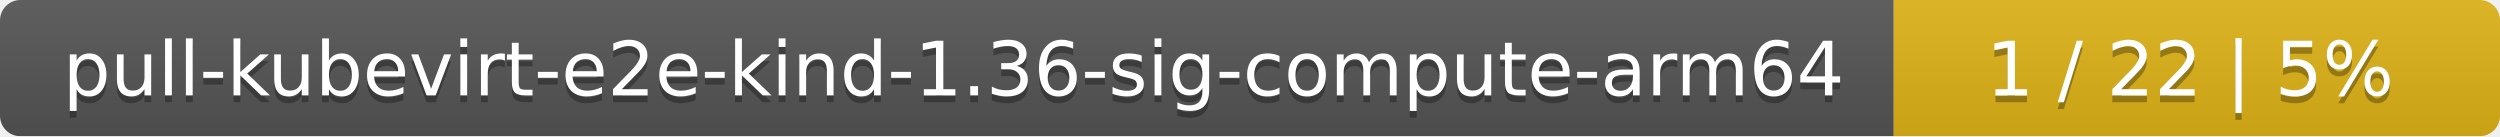
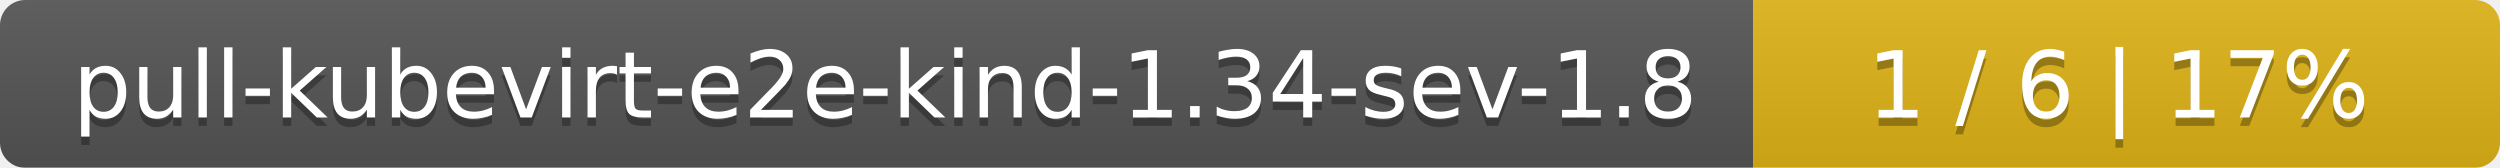
- <svg xmlns="http://www.w3.org/2000/svg" width="367" height="20">
+ <svg xmlns="http://www.w3.org/2000/svg" width="298" height="20">
  <linearGradient id="smooth" x2="0" y2="100%">
    <stop offset="0" stop-color="#bbb" stop-opacity=".1" />
    <stop offset="1" stop-opacity=".1" />
  </linearGradient>
  <mask id="round">
-     <rect width="367" height="20" rx="3" fill="#fff" />
+     <rect width="298" height="20" rx="3" fill="#fff" />
  </mask>
  <g mask="url(#round)">
-     <rect width="278" height="20" fill="#555" />
-     <rect x="278" width="89" height="20" fill="#dfb317" />
-     <rect width="367" height="20" fill="url(#smooth)" />
+     <rect width="209" height="20" fill="#555" />
+     <rect x="209" width="89" height="20" fill="#dfb317" />
+     <rect width="298" height="20" fill="url(#smooth)" />
  </g>
  <g fill="#fff" text-anchor="middle" font-family="DejaVu Sans,Verdana,Geneva,sans-serif" font-size="11">
-     <text x="140" y="15" fill="#010101" fill-opacity=".3">pull-kubevirt-e2e-kind-1.36-sig-compute-arm64</text>
-     <text x="140" y="14">pull-kubevirt-e2e-kind-1.36-sig-compute-arm64</text>
-     <text x="321.5" y="15" fill="#010101" fill-opacity=".3">1 / 22    |    5%</text>
-     <text x="321.5" y="14">1 / 22    |    5%</text>
+     <text x="105.5" y="15" fill="#010101" fill-opacity=".3">pull-kubevirt-e2e-kind-1.34-sev-1.8</text>
+     <text x="105.5" y="14">pull-kubevirt-e2e-kind-1.34-sev-1.8</text>
+     <text x="252.5" y="15" fill="#010101" fill-opacity=".3">1 / 6    |    17%</text>
+     <text x="252.5" y="14">1 / 6    |    17%</text>
  </g>
</svg>
